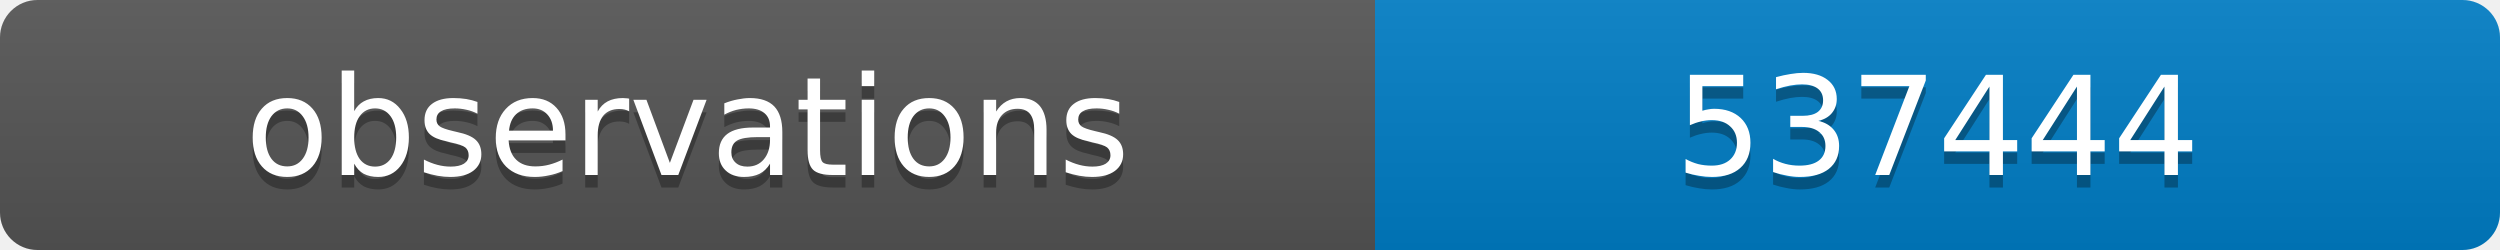
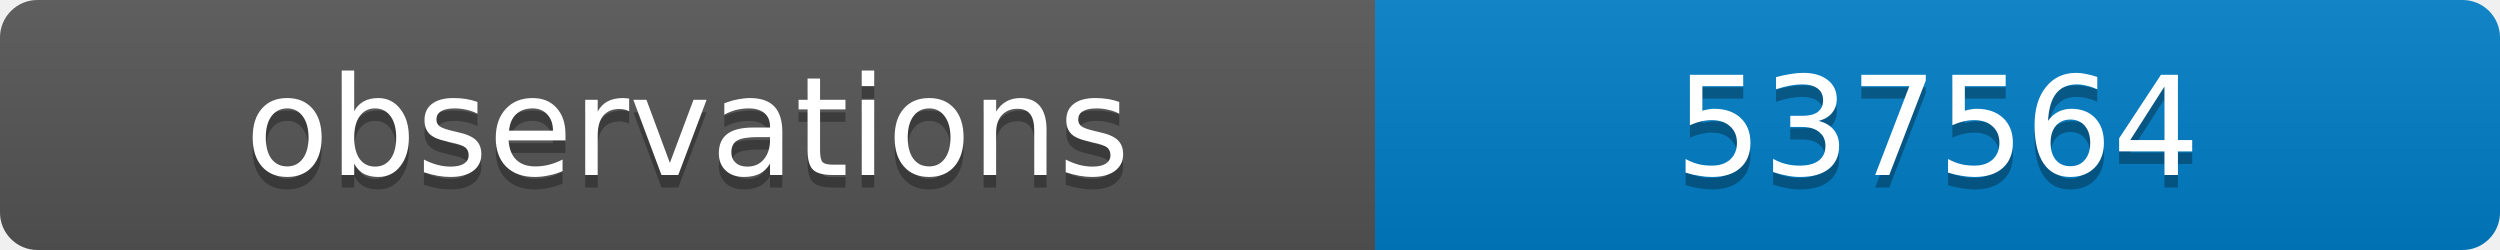
<svg xmlns="http://www.w3.org/2000/svg" width="200" height="20">
  <linearGradient id="b" x2="0" y2="100%">
    <stop offset="0" stop-color="#bbb" stop-opacity=".1" />
    <stop offset="1" stop-opacity=".1" />
  </linearGradient>
  <clipPath id="a">
    <rect width="200" height="20" rx="3" fill="#fff" />
  </clipPath>
  <g clip-path="url(#a)">
    <path fill="#555" d="M0 0h110v20H0z" />
    <path fill="#007ec6" d="M110 0h90v20H110z" />
    <path fill="url(#b)" d="M0 0h200v20H0z" />
  </g>
  <g fill="#fff" text-anchor="middle" font-family="DejaVu Sans,Verdana,Geneva,sans-serif" font-size="11">
    <text x="55" y="15" fill="#010101" fill-opacity=".3">observations</text>
    <text x="55" y="14">observations</text>
-     <text x="155" y="15" fill="#010101" fill-opacity=".3">537444</text>
-     <text x="155" y="14">537444</text>
+     <text x="155" y="15" fill="#010101" fill-opacity=".3">537564</text>
+     <text x="155" y="14">537564</text>
  </g>
</svg>
